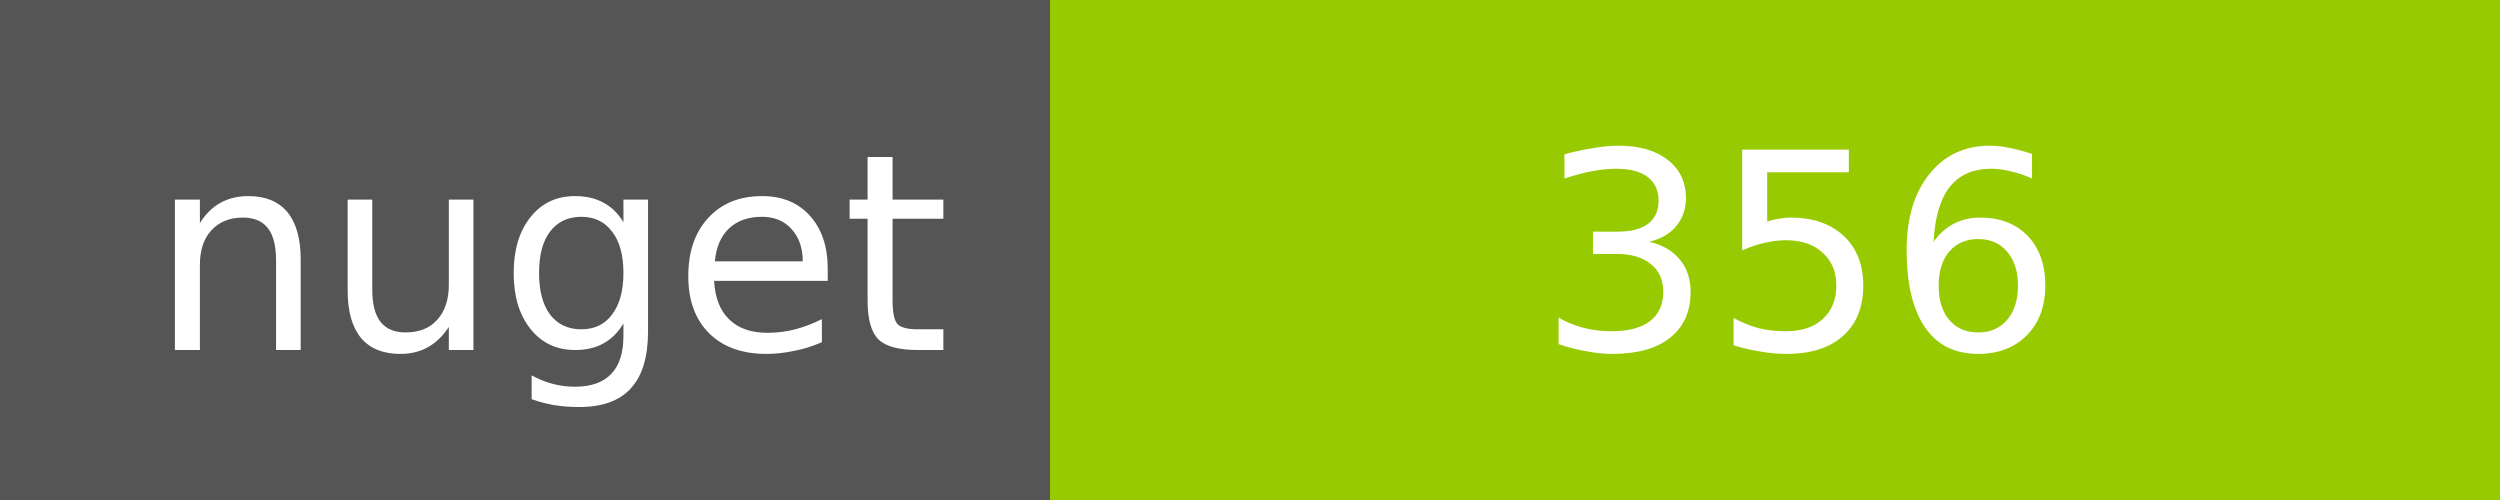
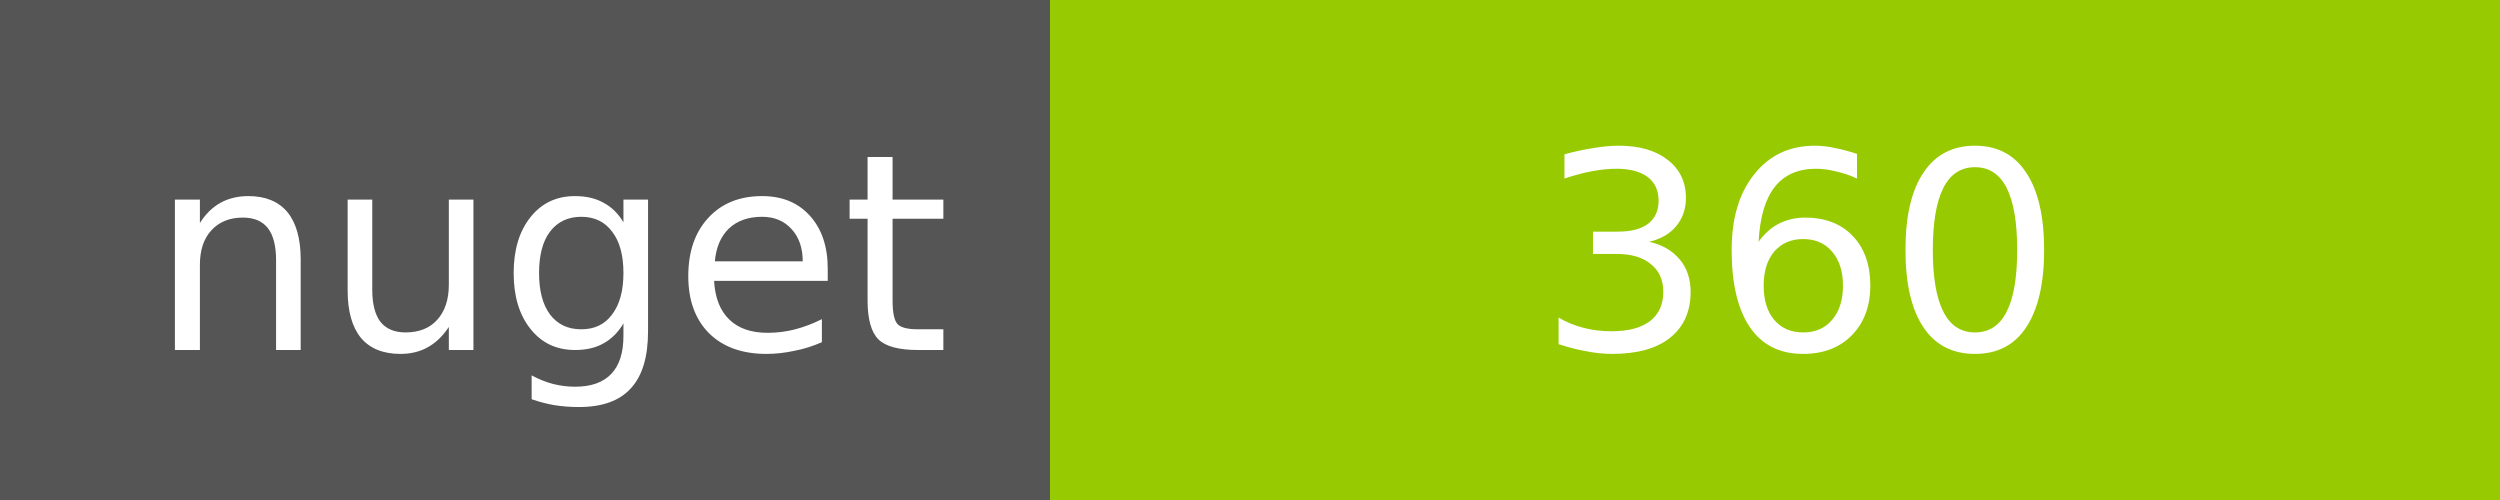
<svg xmlns="http://www.w3.org/2000/svg" width="100" height="20">
  <g shape-rendering="crispEdges">
    <path fill="#555" d="M0 0h42v20H0z" />
    <path fill="#97CA00" d="M42 0h58v20H42z" />
  </g>
  <g fill="#fff" text-anchor="middle" font-family="DejaVu Sans,Verdana,Geneva,sans-serif" font-size="11">
    <text x="22" y="14">nuget</text>
-     <text x="72" y="14">356</text>
+     <text x="72" y="14">360</text>
  </g>
</svg>
